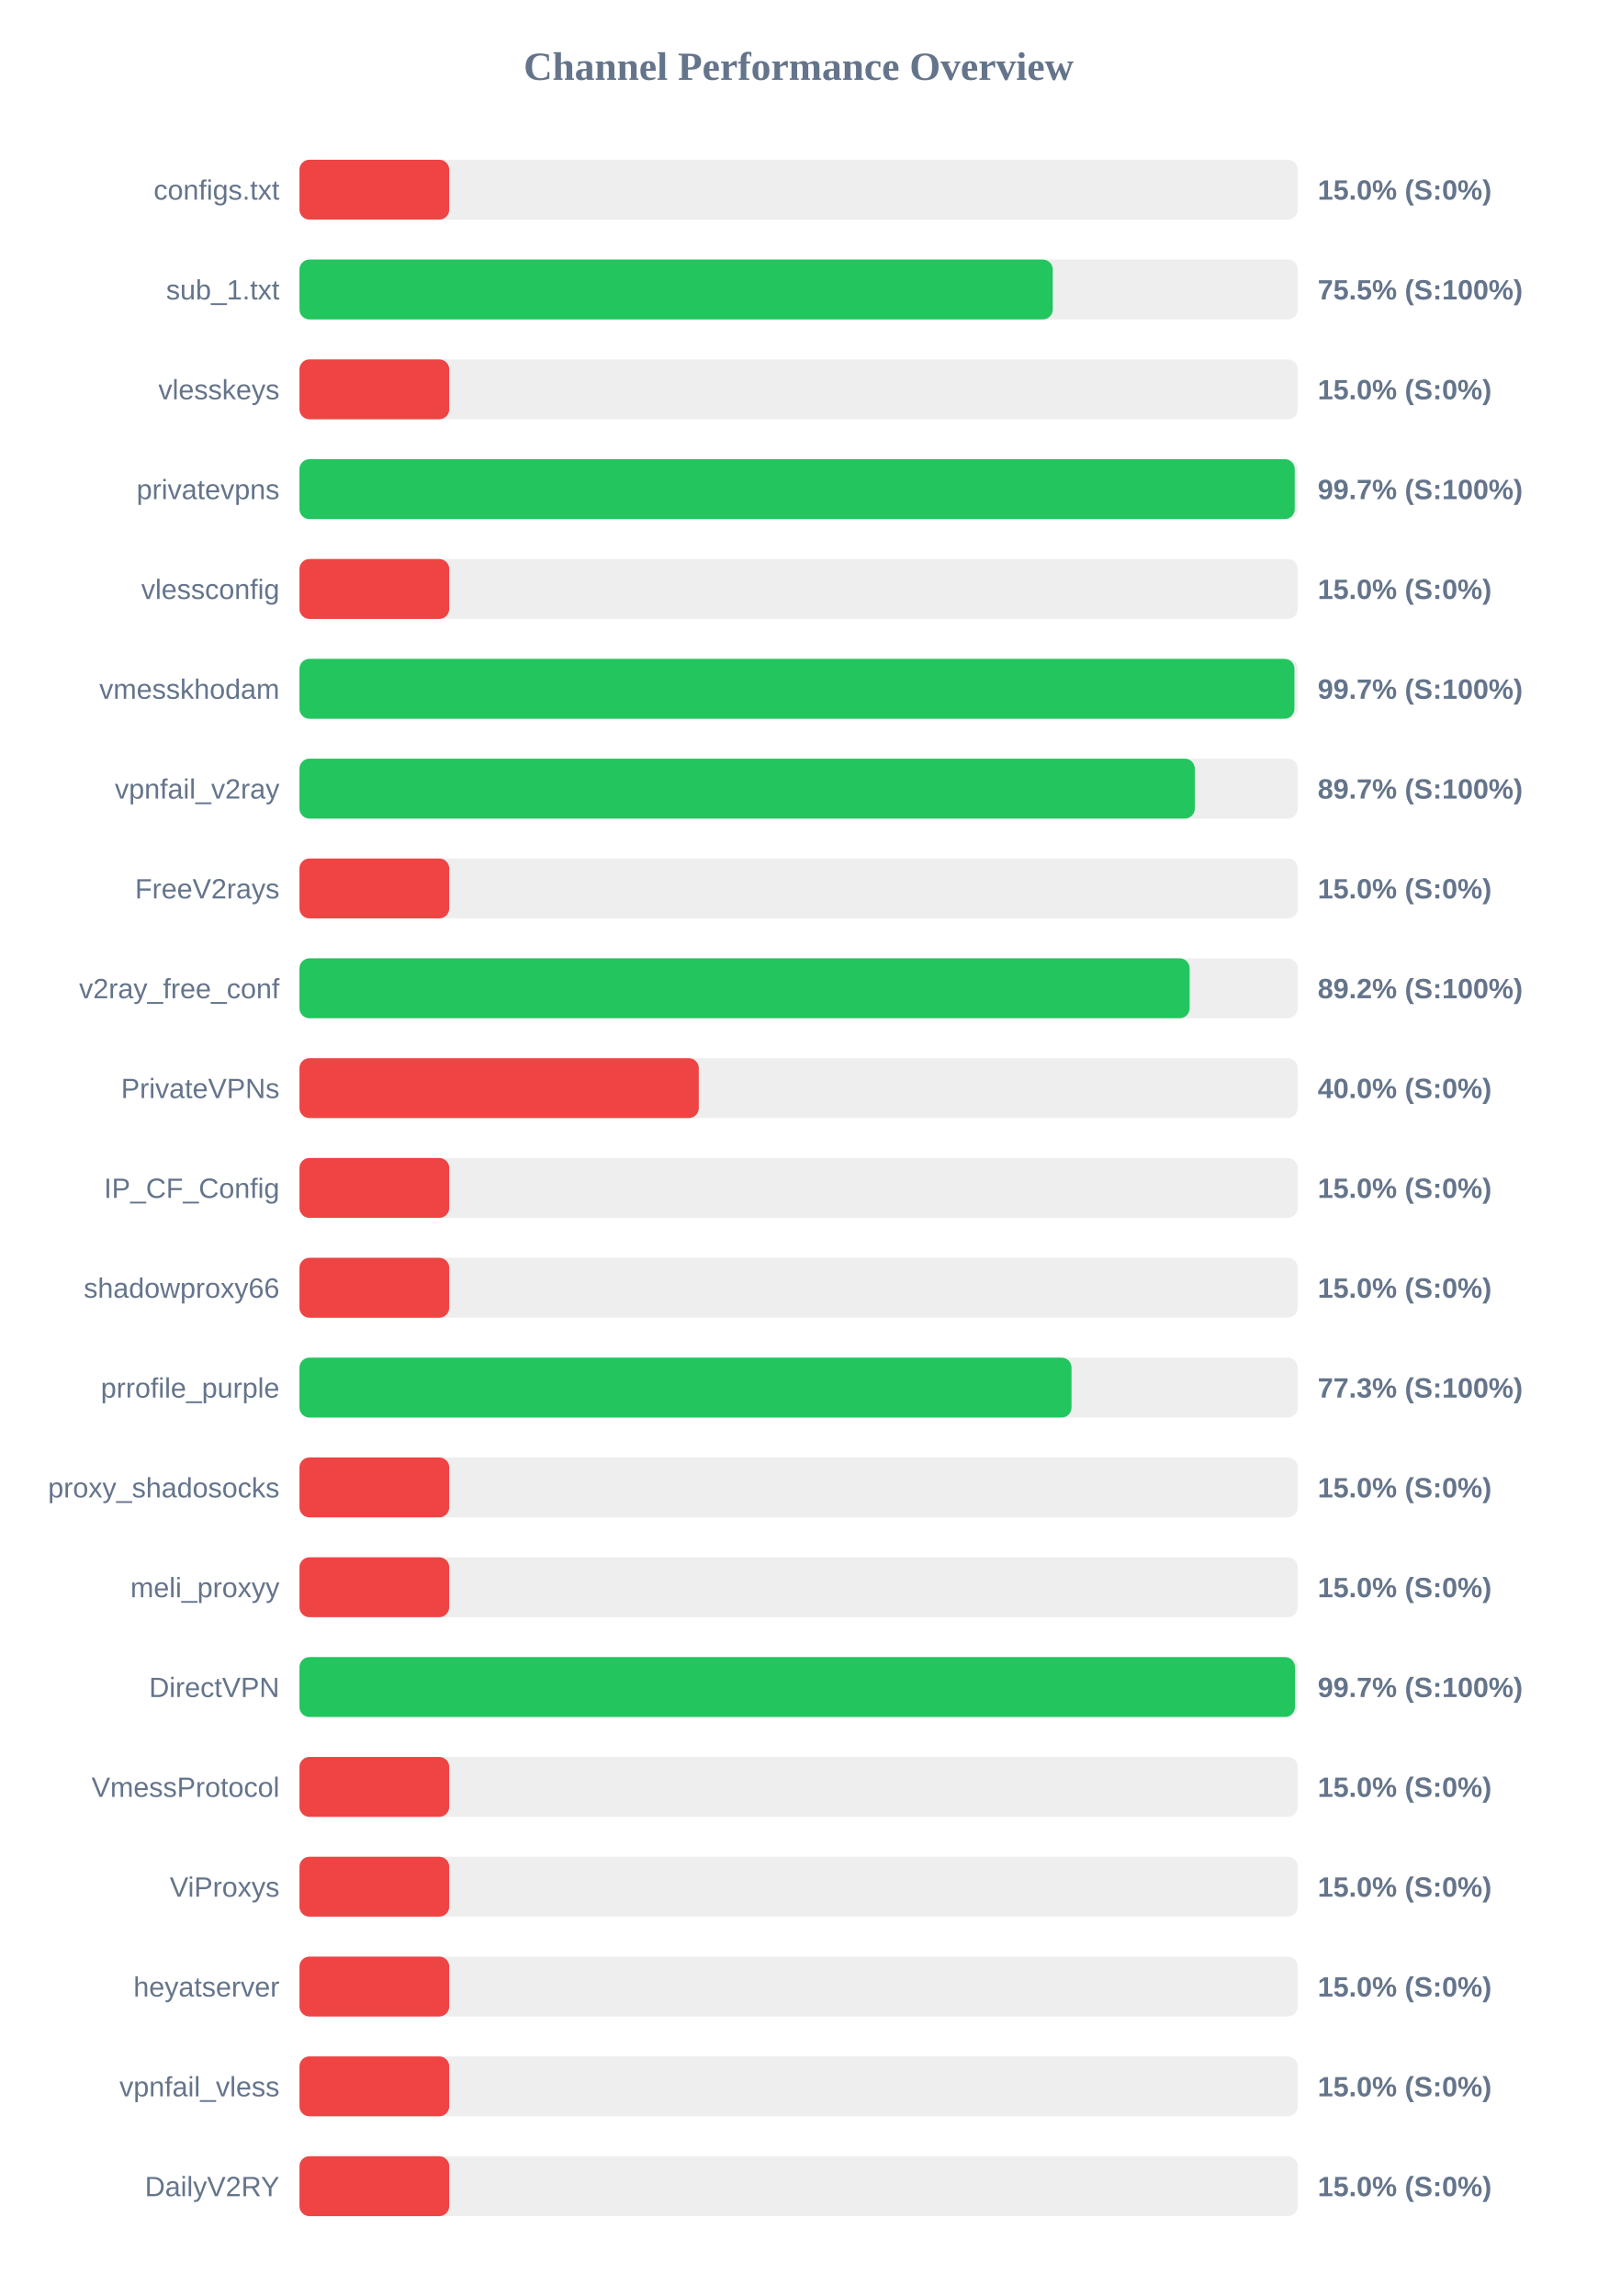
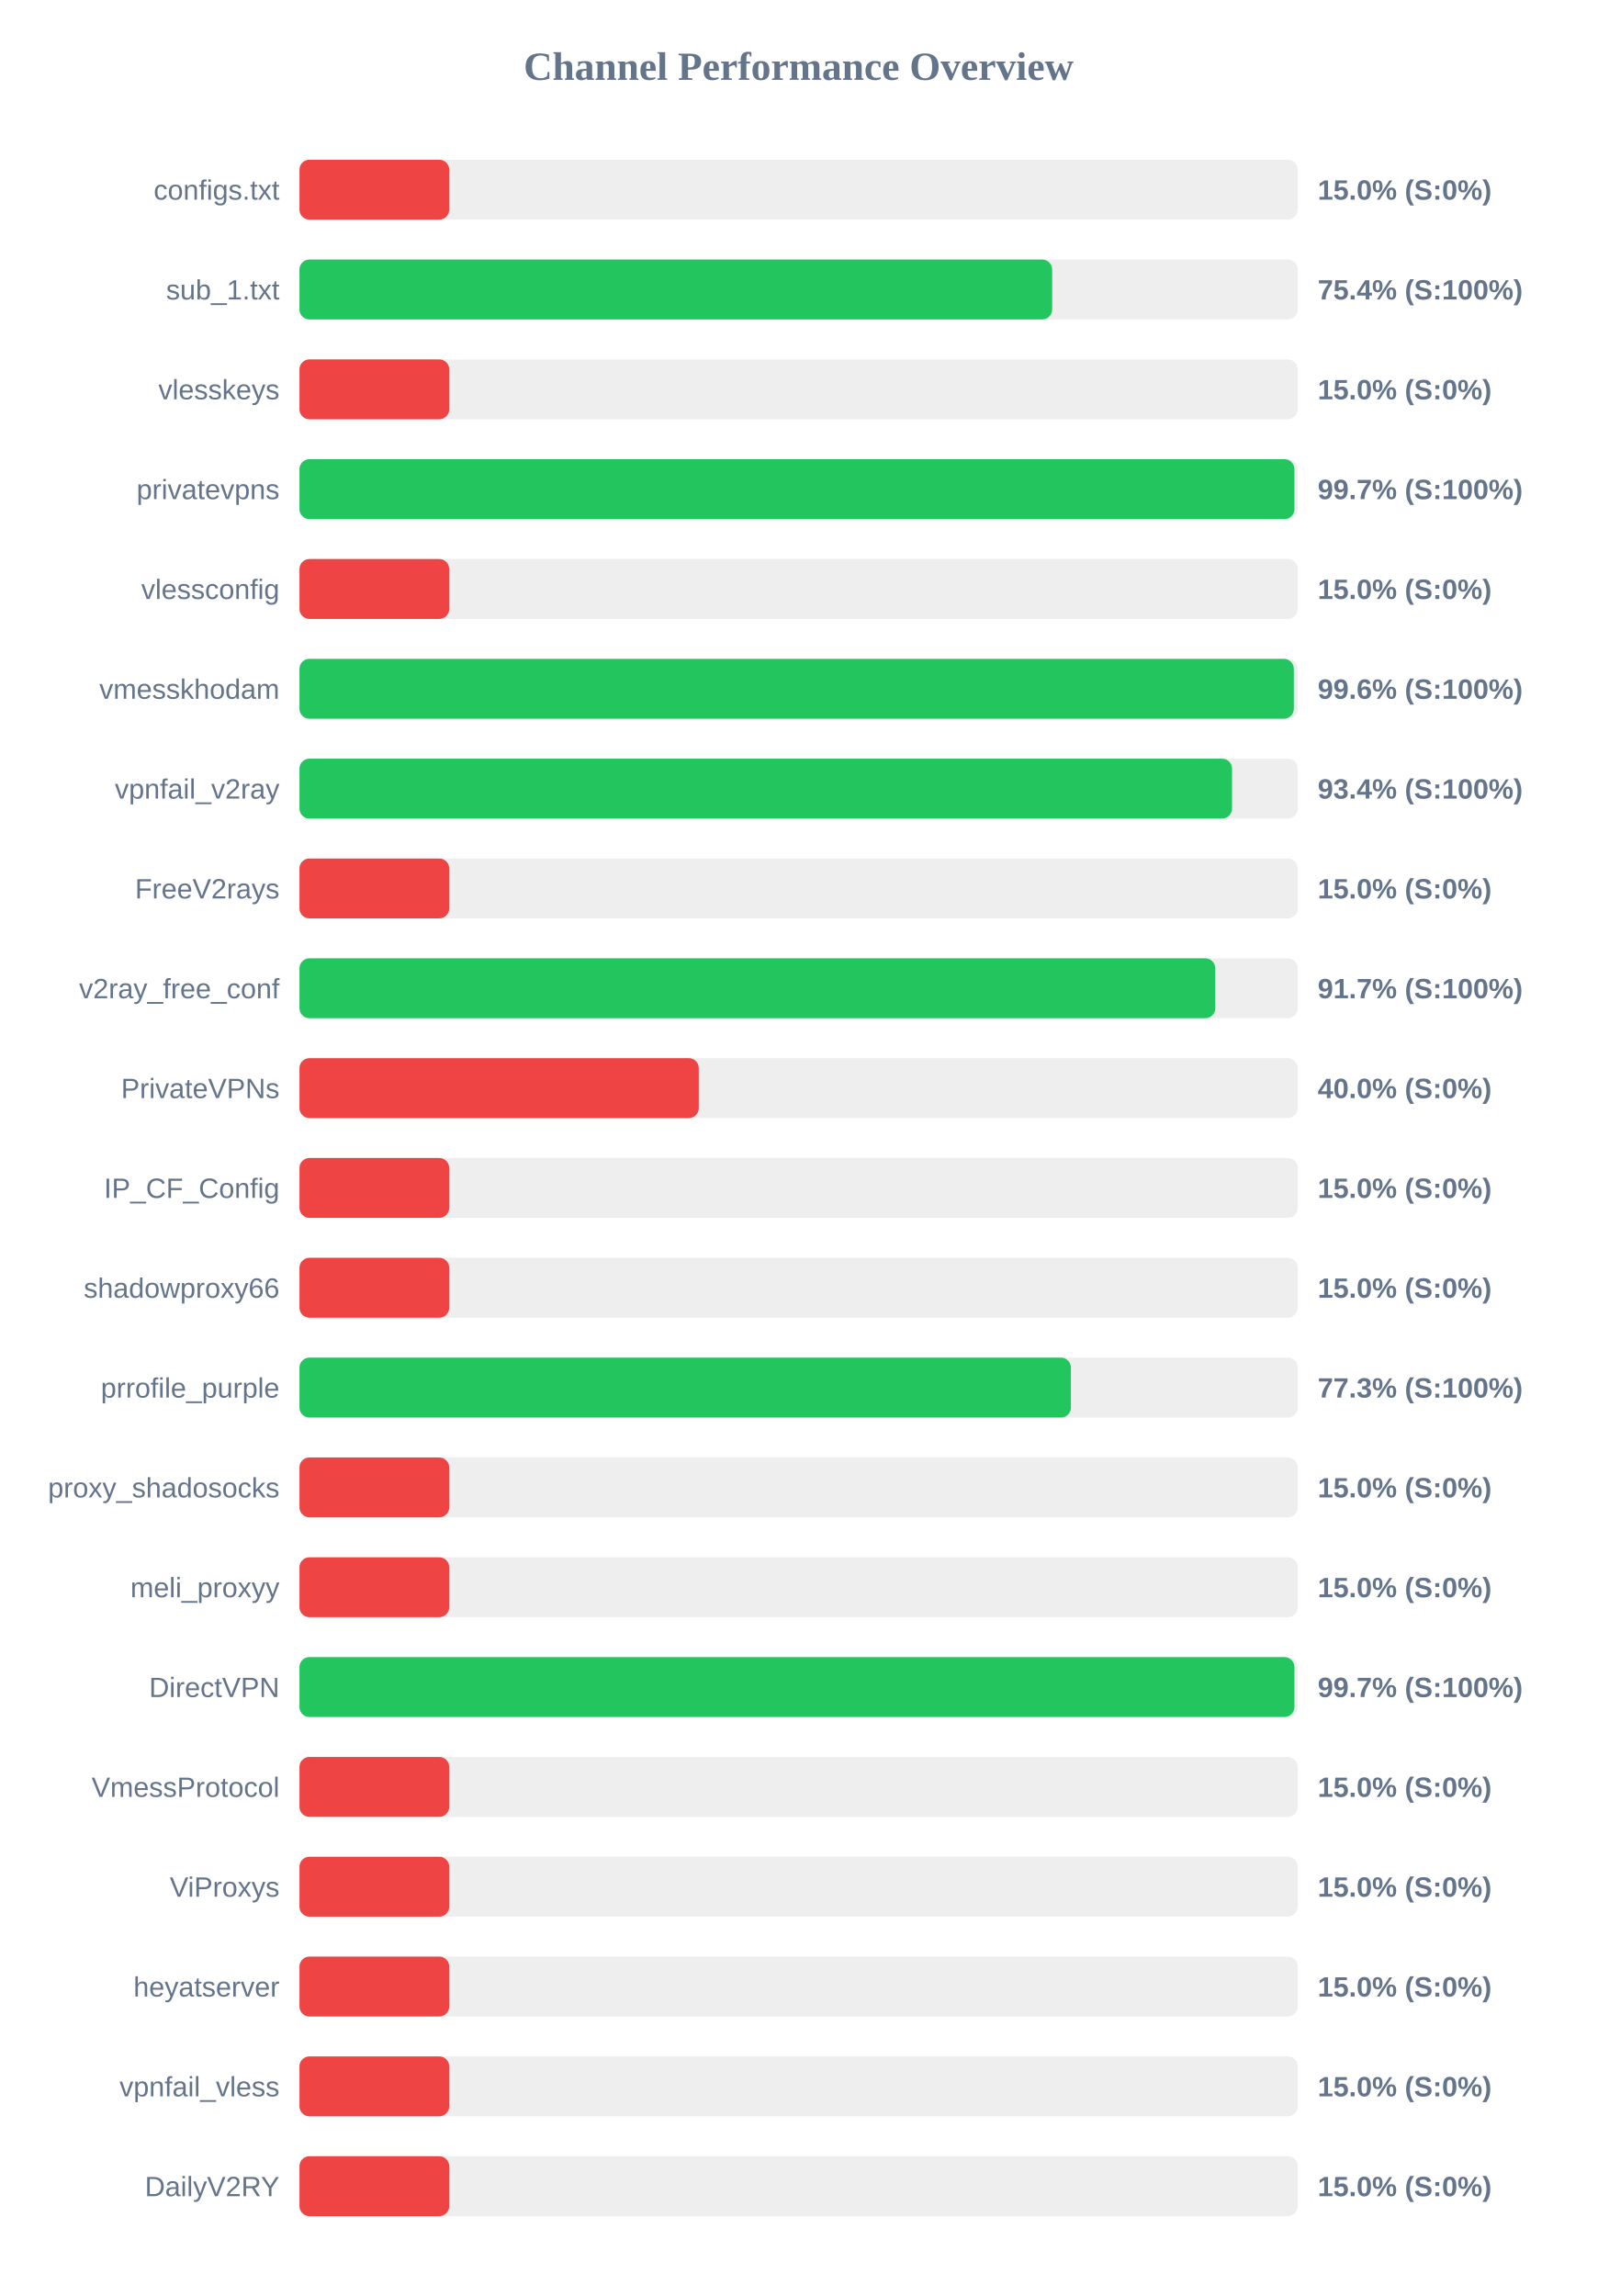
<svg xmlns="http://www.w3.org/2000/svg" width="800" height="1150" version="1.1">
  <style>
        .row { font: 14px Arial; fill: #64748b; }
        .score { font: bold 14px Arial; fill: #64748b; }
    </style>
  <text x="400" y="40" text-anchor="middle" font-size="20px" font-weight="bold" fill="#64748b">Channel Performance Overview</text>
  <rect x="150" y="80" width="500" height="30" fill="#eee" rx="5" />
  <rect x="150" y="80" width="75.0" height="30" fill="#ef4444" rx="5" />
  <text x="140" y="100" text-anchor="end" class="row">configs.txt</text>
  <text x="660" y="100" text-anchor="start" class="score">15.0% (S:0%)</text>
  <rect x="150" y="130" width="500" height="30" fill="#eee" rx="5" />
-   <rect x="150" y="130" width="377.3" height="30" fill="#22c55e" rx="5" />
+   <rect x="150" y="130" width="377.0" height="30" fill="#22c55e" rx="5" />
  <text x="140" y="150" text-anchor="end" class="row">sub_1.txt</text>
-   <text x="660" y="150" text-anchor="start" class="score">75.5% (S:100%)</text>
+   <text x="660" y="150" text-anchor="start" class="score">75.4% (S:100%)</text>
  <rect x="150" y="180" width="500" height="30" fill="#eee" rx="5" />
  <rect x="150" y="180" width="75.0" height="30" fill="#ef4444" rx="5" />
  <text x="140" y="200" text-anchor="end" class="row">vlesskeys</text>
  <text x="660" y="200" text-anchor="start" class="score">15.0% (S:0%)</text>
  <rect x="150" y="230" width="500" height="30" fill="#eee" rx="5" />
-   <rect x="150" y="230" width="498.5" height="30" fill="#22c55e" rx="5" />
+   <rect x="150" y="230" width="498.35" height="30" fill="#22c55e" rx="5" />
  <text x="140" y="250" text-anchor="end" class="row">privatevpns</text>
  <text x="660" y="250" text-anchor="start" class="score">99.7% (S:100%)</text>
  <rect x="150" y="280" width="500" height="30" fill="#eee" rx="5" />
  <rect x="150" y="280" width="75.0" height="30" fill="#ef4444" rx="5" />
  <text x="140" y="300" text-anchor="end" class="row">vlessconfig</text>
  <text x="660" y="300" text-anchor="start" class="score">15.0% (S:0%)</text>
  <rect x="150" y="330" width="500" height="30" fill="#eee" rx="5" />
-   <rect x="150" y="330" width="498.35" height="30" fill="#22c55e" rx="5" />
+   <rect x="150" y="330" width="498.05" height="30" fill="#22c55e" rx="5" />
  <text x="140" y="350" text-anchor="end" class="row">vmesskhodam</text>
-   <text x="660" y="350" text-anchor="start" class="score">99.7% (S:100%)</text>
+   <text x="660" y="350" text-anchor="start" class="score">99.6% (S:100%)</text>
  <rect x="150" y="380" width="500" height="30" fill="#eee" rx="5" />
-   <rect x="150" y="380" width="448.45" height="30" fill="#22c55e" rx="5" />
+   <rect x="150" y="380" width="467.1" height="30" fill="#22c55e" rx="5" />
  <text x="140" y="400" text-anchor="end" class="row">vpnfail_v2ray</text>
-   <text x="660" y="400" text-anchor="start" class="score">89.7% (S:100%)</text>
+   <text x="660" y="400" text-anchor="start" class="score">93.4% (S:100%)</text>
  <rect x="150" y="430" width="500" height="30" fill="#eee" rx="5" />
  <rect x="150" y="430" width="75.0" height="30" fill="#ef4444" rx="5" />
  <text x="140" y="450" text-anchor="end" class="row">FreeV2rays</text>
  <text x="660" y="450" text-anchor="start" class="score">15.0% (S:0%)</text>
  <rect x="150" y="480" width="500" height="30" fill="#eee" rx="5" />
-   <rect x="150" y="480" width="445.85" height="30" fill="#22c55e" rx="5" />
+   <rect x="150" y="480" width="458.7" height="30" fill="#22c55e" rx="5" />
  <text x="140" y="500" text-anchor="end" class="row">v2ray_free_conf</text>
-   <text x="660" y="500" text-anchor="start" class="score">89.2% (S:100%)</text>
+   <text x="660" y="500" text-anchor="start" class="score">91.7% (S:100%)</text>
  <rect x="150" y="530" width="500" height="30" fill="#eee" rx="5" />
  <rect x="150" y="530" width="200.0" height="30" fill="#ef4444" rx="5" />
  <text x="140" y="550" text-anchor="end" class="row">PrivateVPNs</text>
  <text x="660" y="550" text-anchor="start" class="score">40.0% (S:0%)</text>
  <rect x="150" y="580" width="500" height="30" fill="#eee" rx="5" />
  <rect x="150" y="580" width="75.0" height="30" fill="#ef4444" rx="5" />
  <text x="140" y="600" text-anchor="end" class="row">IP_CF_Config</text>
  <text x="660" y="600" text-anchor="start" class="score">15.0% (S:0%)</text>
  <rect x="150" y="630" width="500" height="30" fill="#eee" rx="5" />
  <rect x="150" y="630" width="75.0" height="30" fill="#ef4444" rx="5" />
  <text x="140" y="650" text-anchor="end" class="row">shadowproxy66</text>
  <text x="660" y="650" text-anchor="start" class="score">15.0% (S:0%)</text>
  <rect x="150" y="680" width="500" height="30" fill="#eee" rx="5" />
-   <rect x="150" y="680" width="386.7" height="30" fill="#22c55e" rx="5" />
+   <rect x="150" y="680" width="386.4" height="30" fill="#22c55e" rx="5" />
  <text x="140" y="700" text-anchor="end" class="row">prrofile_purple</text>
  <text x="660" y="700" text-anchor="start" class="score">77.3% (S:100%)</text>
  <rect x="150" y="730" width="500" height="30" fill="#eee" rx="5" />
  <rect x="150" y="730" width="75.0" height="30" fill="#ef4444" rx="5" />
  <text x="140" y="750" text-anchor="end" class="row">proxy_shadosocks</text>
  <text x="660" y="750" text-anchor="start" class="score">15.0% (S:0%)</text>
  <rect x="150" y="780" width="500" height="30" fill="#eee" rx="5" />
  <rect x="150" y="780" width="75.0" height="30" fill="#ef4444" rx="5" />
  <text x="140" y="800" text-anchor="end" class="row">meli_proxyy</text>
  <text x="660" y="800" text-anchor="start" class="score">15.0% (S:0%)</text>
  <rect x="150" y="830" width="500" height="30" fill="#eee" rx="5" />
-   <rect x="150" y="830" width="498.6" height="30" fill="#22c55e" rx="5" />
+   <rect x="150" y="830" width="498.35" height="30" fill="#22c55e" rx="5" />
  <text x="140" y="850" text-anchor="end" class="row">DirectVPN</text>
  <text x="660" y="850" text-anchor="start" class="score">99.7% (S:100%)</text>
  <rect x="150" y="880" width="500" height="30" fill="#eee" rx="5" />
  <rect x="150" y="880" width="75.0" height="30" fill="#ef4444" rx="5" />
  <text x="140" y="900" text-anchor="end" class="row">VmessProtocol</text>
  <text x="660" y="900" text-anchor="start" class="score">15.0% (S:0%)</text>
  <rect x="150" y="930" width="500" height="30" fill="#eee" rx="5" />
  <rect x="150" y="930" width="75.0" height="30" fill="#ef4444" rx="5" />
  <text x="140" y="950" text-anchor="end" class="row">ViProxys</text>
  <text x="660" y="950" text-anchor="start" class="score">15.0% (S:0%)</text>
  <rect x="150" y="980" width="500" height="30" fill="#eee" rx="5" />
  <rect x="150" y="980" width="75.0" height="30" fill="#ef4444" rx="5" />
  <text x="140" y="1000" text-anchor="end" class="row">heyatserver</text>
  <text x="660" y="1000" text-anchor="start" class="score">15.0% (S:0%)</text>
  <rect x="150" y="1030" width="500" height="30" fill="#eee" rx="5" />
  <rect x="150" y="1030" width="75.0" height="30" fill="#ef4444" rx="5" />
  <text x="140" y="1050" text-anchor="end" class="row">vpnfail_vless</text>
  <text x="660" y="1050" text-anchor="start" class="score">15.0% (S:0%)</text>
  <rect x="150" y="1080" width="500" height="30" fill="#eee" rx="5" />
  <rect x="150" y="1080" width="75.0" height="30" fill="#ef4444" rx="5" />
  <text x="140" y="1100" text-anchor="end" class="row">DailyV2RY</text>
  <text x="660" y="1100" text-anchor="start" class="score">15.0% (S:0%)</text>
</svg>
